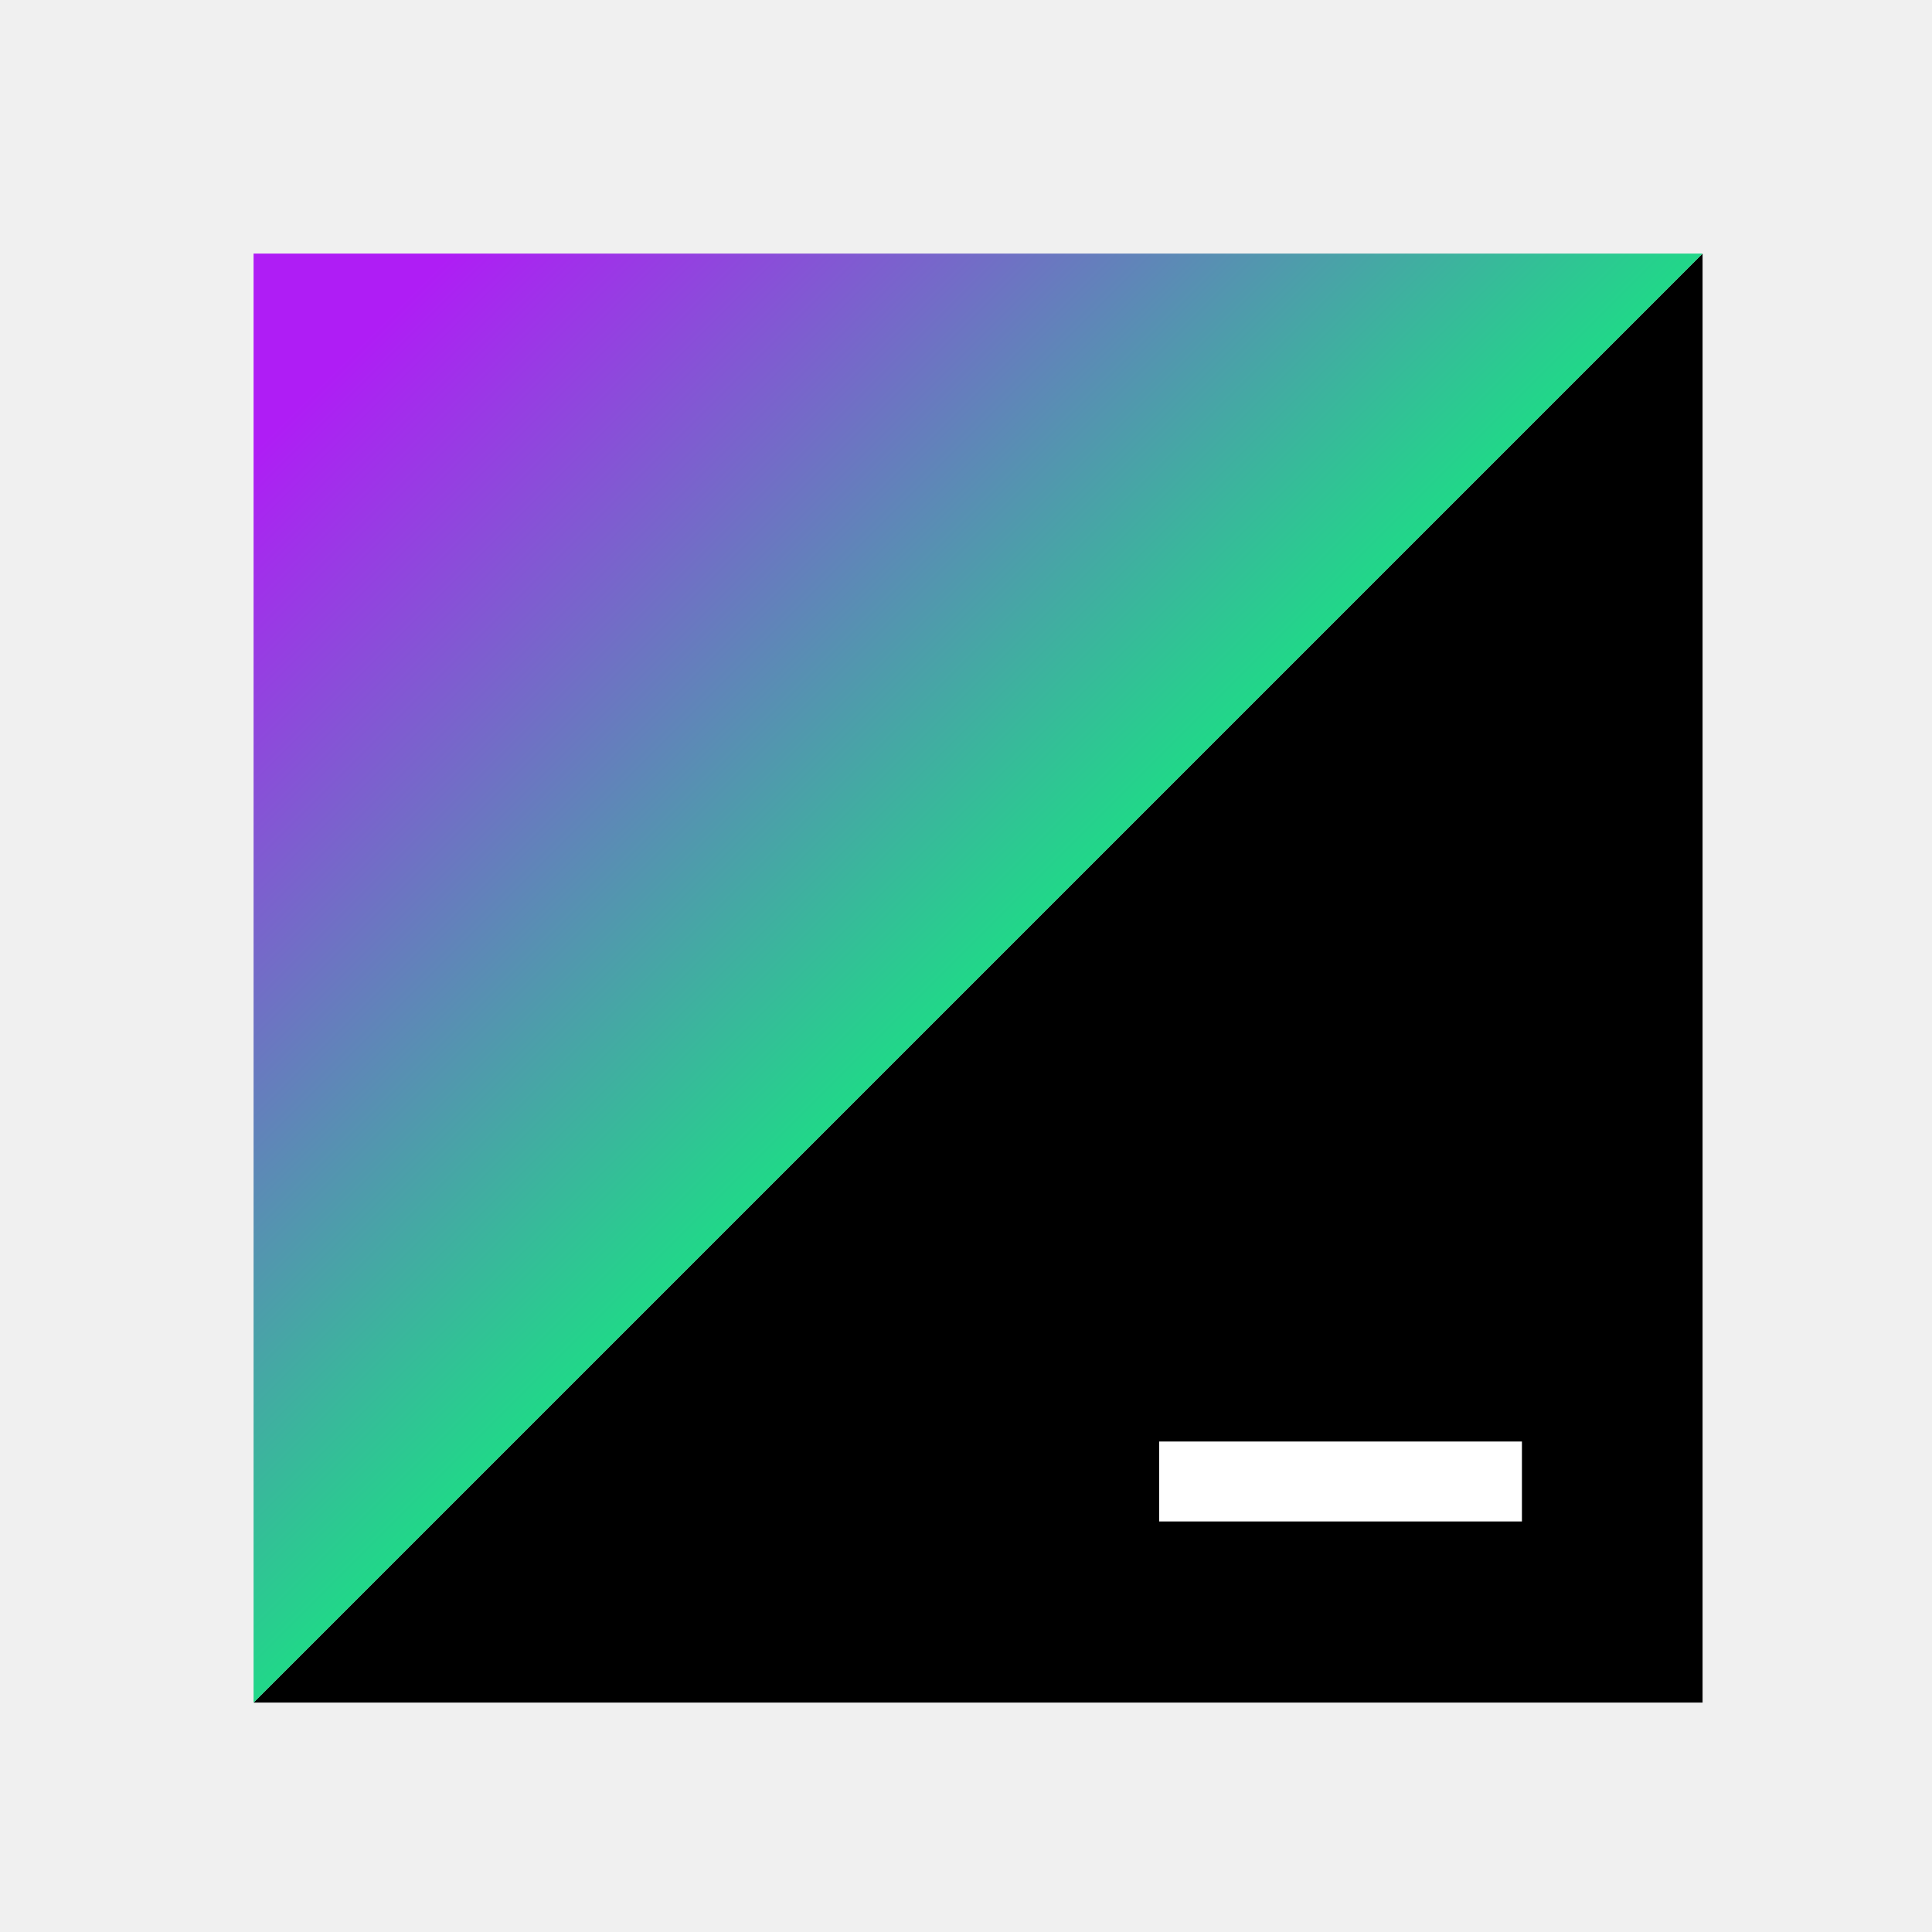
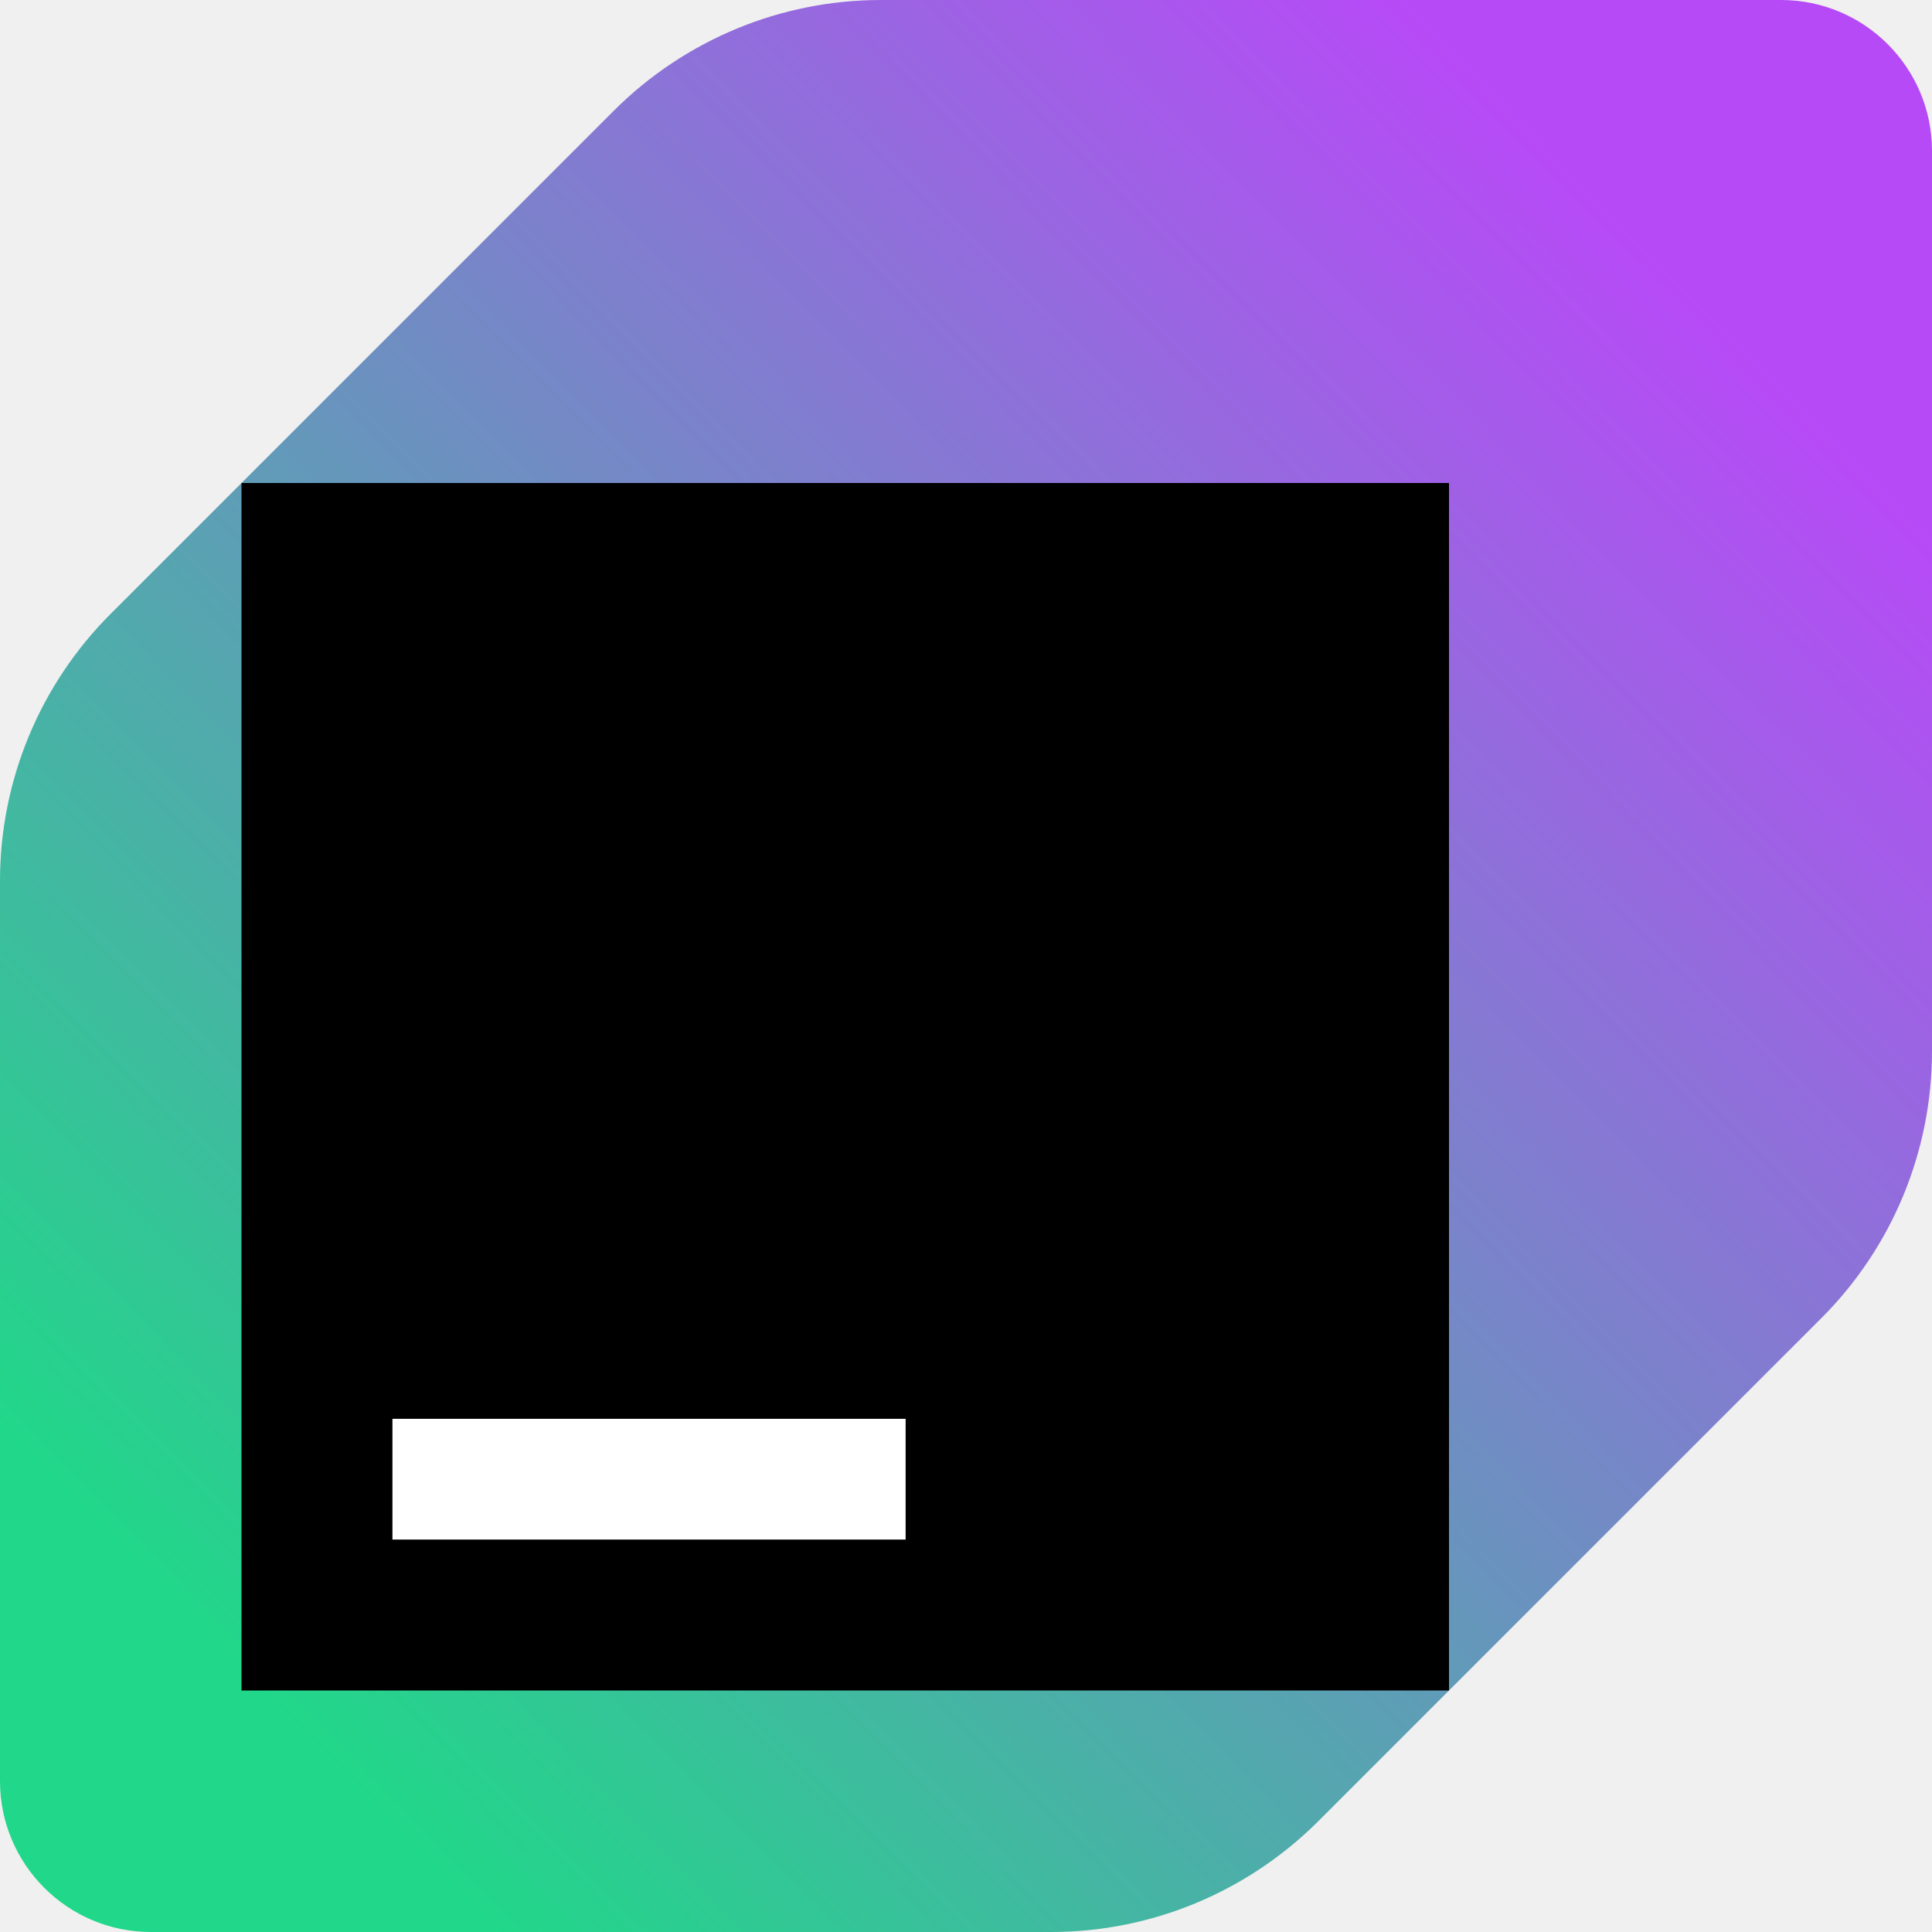
- <svg xmlns="http://www.w3.org/2000/svg" height="16" viewBox="12 12 80 80" width="16">
-   <linearGradient id="a" gradientUnits="userSpaceOnUse" x1="61.48" x2="22.27" y1="61.48" y2="22.27">
-     <stop offset=".23" stop-color="#21d789" />
-     <stop offset=".89" stop-color="#af1df5" />
-   </linearGradient>
-   <path d="m82.5 22.5v60h-60z" />
-   <path d="m60 71.69h15.02v3.31h-15.02z" fill="#fff" transform="matrix(-1 0 0 -1 135.02 146.69)" />
-   <path d="m22.5 82.5v-60h60z" fill="url(#a)" />
+ <svg xmlns="http://www.w3.org/2000/svg" width="16" height="16" viewBox="0 0 96 96" fill="none">
+   <g clip-path="url(#clip0_9973_77792)">
+     <path d="M30.51 5.49L5.49 30.51C1.98 34.02 0 38.79 0 43.77V88.5C0 92.64 3.36 96 7.5 96H52.23C57.21 96 61.965 94.02 65.49 90.51L90.51 65.49C94.02 61.98 96 57.21 96 52.23V7.5C96 3.36 92.64 0 88.5 0H43.77C38.79 0 34.035 1.98 30.51 5.49Z" fill="url(#paint0_linear_9973_77792)" />
+     <path d="M72 24H12V84H72V24Z" fill="black" />
+     <path d="M45 70.5H19.5V76.5H45V70.5Z" fill="white" />
+   </g>
+   <defs>
+     <linearGradient id="paint0_linear_9973_77792" x1="83.263" y1="13.5" x2="12.013" y2="83.261" gradientUnits="userSpaceOnUse">
+       <stop stop-color="#B74AF7" />
+       <stop offset="1" stop-color="#21D789" />
+     </linearGradient>
+     <clipPath id="clip0_9973_77792">
+       <rect width="96" height="96" fill="white" />
+     </clipPath>
+   </defs>
</svg>
